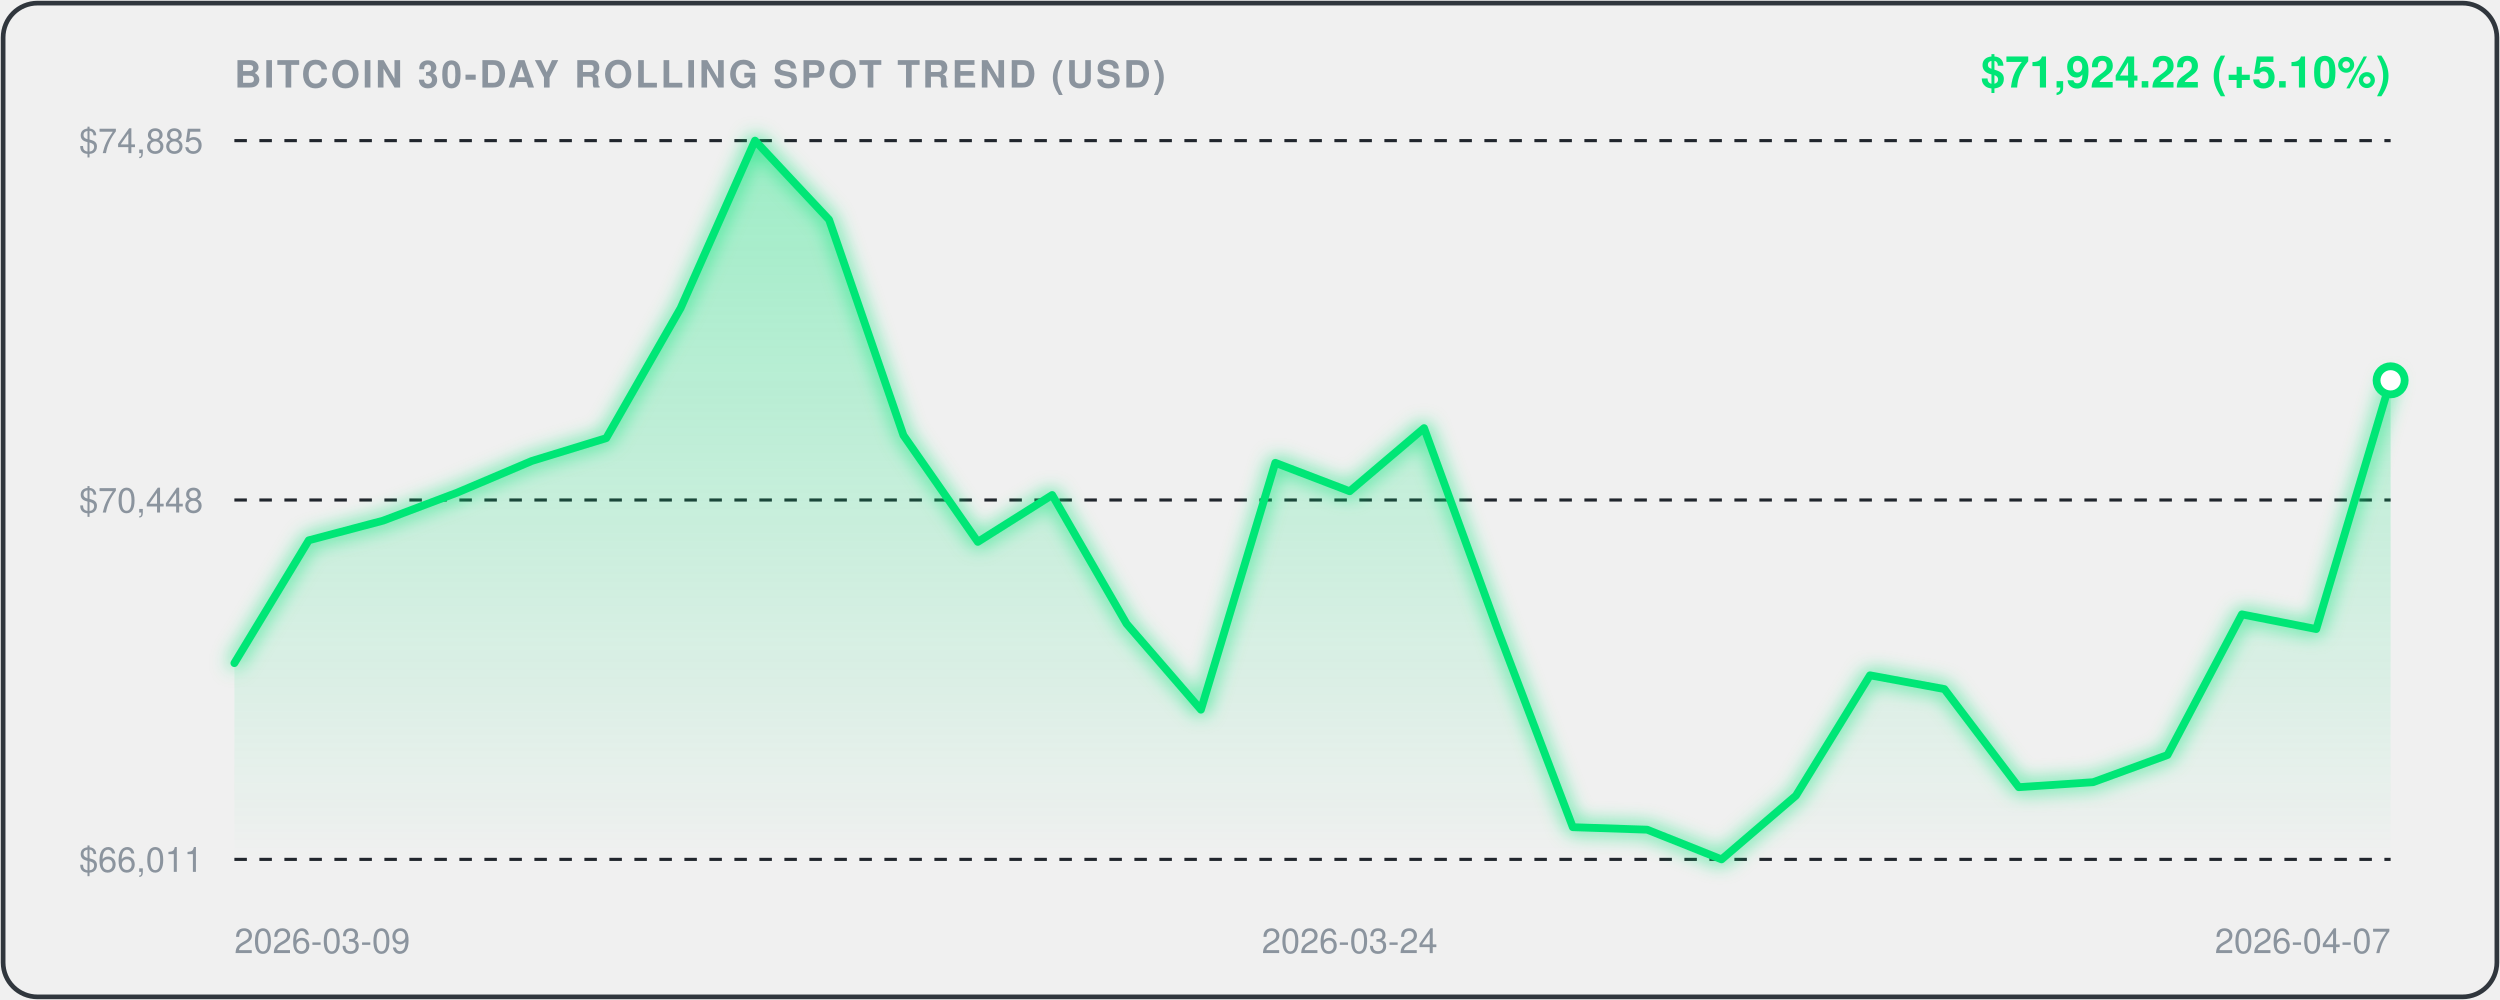
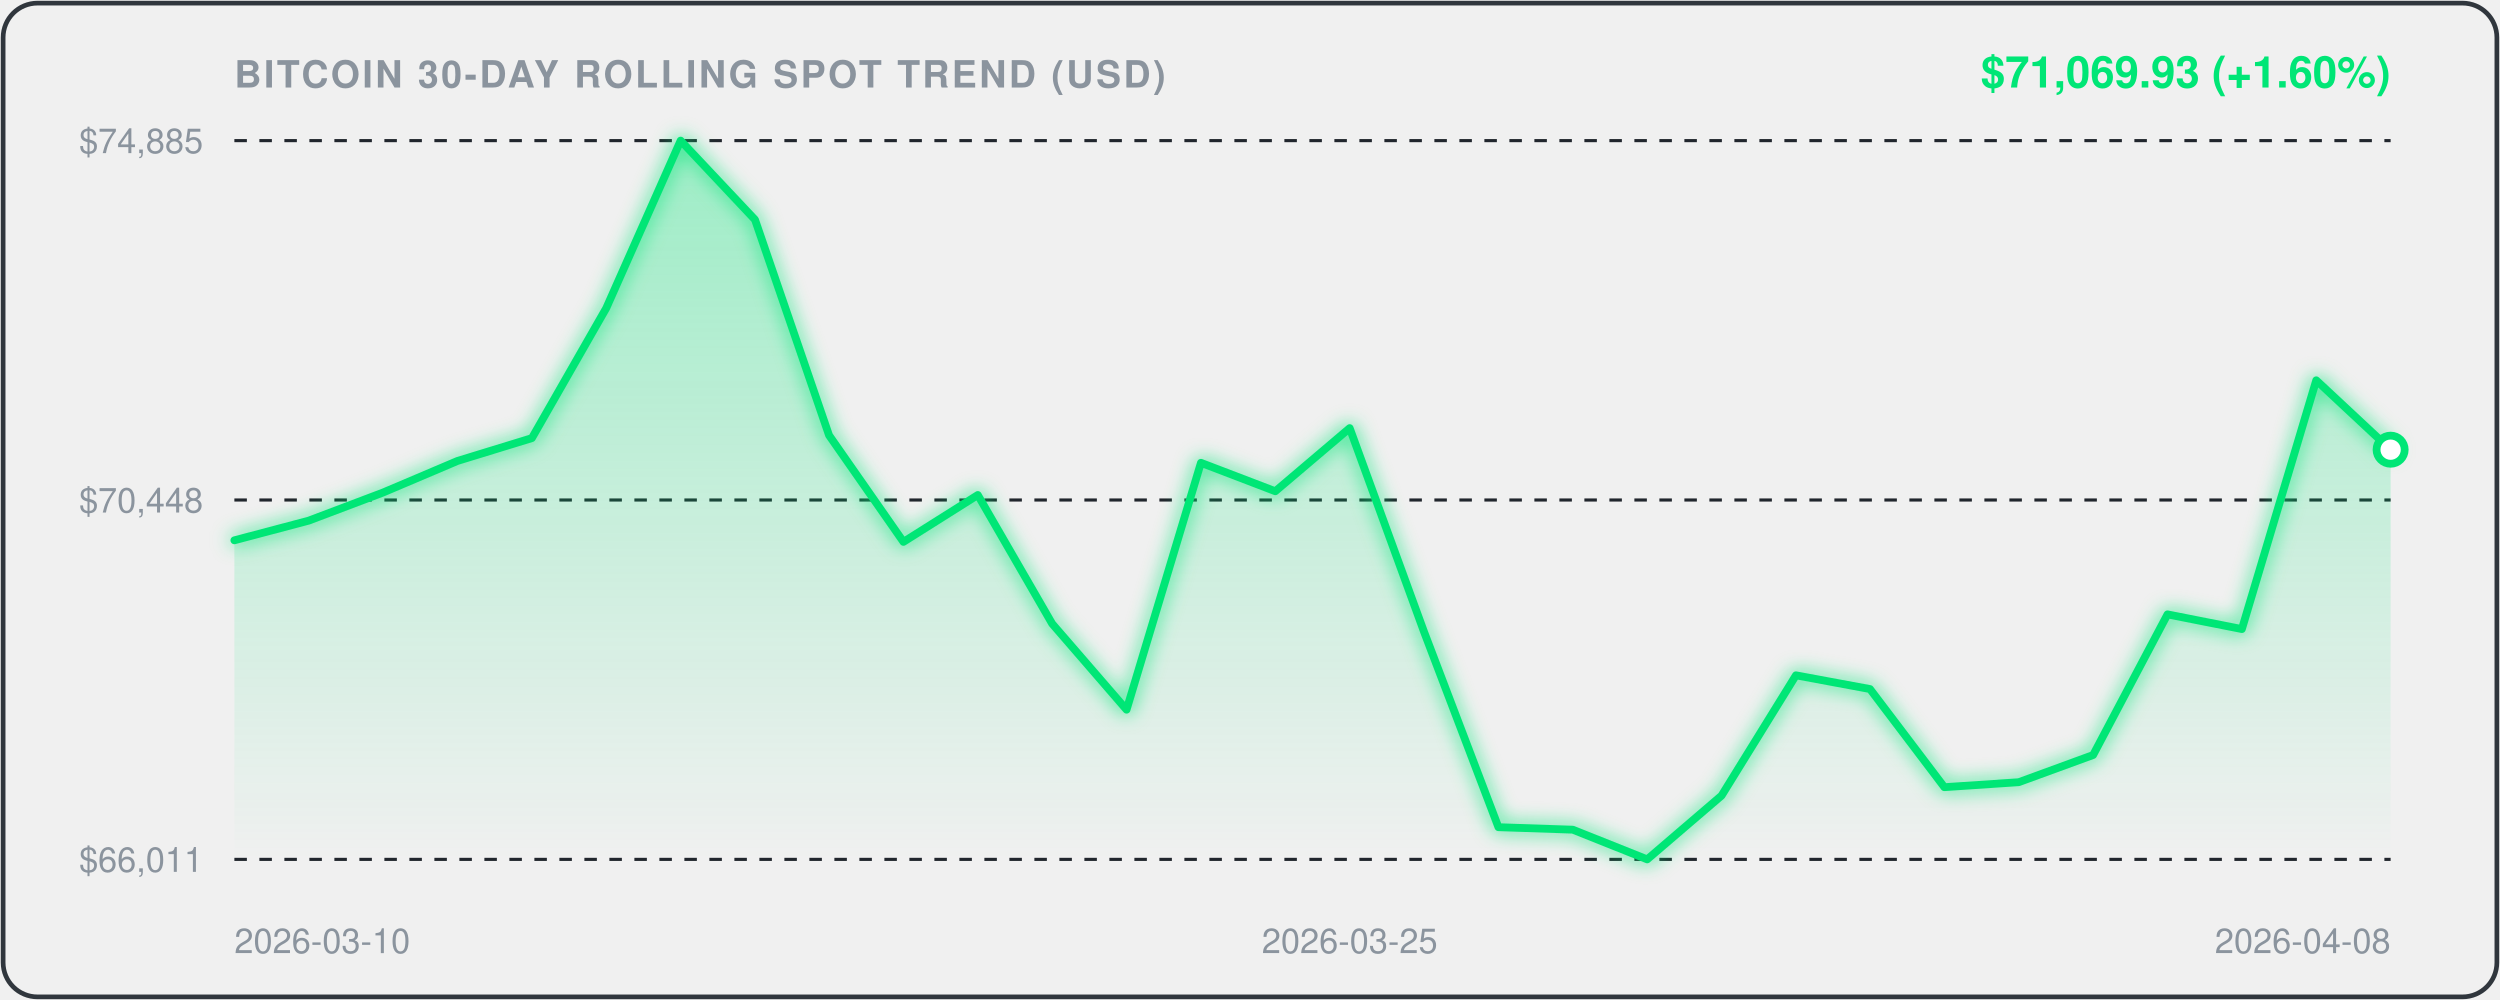
<svg xmlns="http://www.w3.org/2000/svg" viewBox="0 0 800 320" width="100%" height="100%" style="background:#0d1117;border-radius:12px;font-family:-apple-system,BlinkMacSystemFont,'Segoe UI',Helvetica,Arial,sans-serif;">
  <defs>
    <linearGradient id="areaGrad" x1="0" y1="0" x2="0" y2="1">
      <stop offset="0%" stop-color="rgba(0, 230, 118, 0.35)" />
      <stop offset="100%" stop-color="rgba(0, 230, 118, 0.0)" />
    </linearGradient>
    <filter id="glow" x="-20%" y="-20%" width="140%" height="140%">
      <feGaussianBlur stdDeviation="3" result="blur" />
      <feComposite in="SourceGraphic" in2="blur" operator="over" />
    </filter>
  </defs>
  <rect x="1" y="1" width="798" height="318" rx="11" fill="none" stroke="#30363d" stroke-width="1.5" />
  <text x="75" y="28" fill="#8b949e" font-size="12" font-weight="600" letter-spacing="0.8">BITCOIN 30-DAY ROLLING SPOT TREND (USD)</text>
-   <text x="765" y="28" text-anchor="end" fill="#00E676" font-size="14" font-weight="700">$71,924.22 (+5.10%)</text>
+   <text x="765" y="28" text-anchor="end" fill="#00E676" font-size="14" font-weight="700">$71,069.93 (+1.60%)</text>
  <line x1="75" y1="45" x2="765" y2="45" stroke="#21262d" stroke-width="1" stroke-dasharray="4,4" />
  <text x="65" y="49" text-anchor="end" fill="#8b949e" font-size="11">$74,885</text>
  <line x1="75" y1="160.0" x2="765" y2="160.0" stroke="#21262d" stroke-width="1" stroke-dasharray="4,4" />
  <text x="65" y="164.0" text-anchor="end" fill="#8b949e" font-size="11">$70,448</text>
  <line x1="75" y1="275" x2="765" y2="275" stroke="#21262d" stroke-width="1" stroke-dasharray="4,4" />
  <text x="65" y="279" text-anchor="end" fill="#8b949e" font-size="11">$66,011</text>
-   <path d="M 75.0,212.2 L 98.8,172.9 L 122.6,166.6 L 146.4,157.6 L 170.2,147.5 L 194.0,140.2 L 217.8,98.6 L 241.6,45.0 L 265.3,70.3 L 289.1,139.3 L 312.9,173.4 L 336.7,158.4 L 360.5,199.6 L 384.3,227.1 L 408.1,148.1 L 431.9,157.2 L 455.7,137.0 L 479.5,202.2 L 503.3,264.7 L 527.1,265.5 L 550.9,275.0 L 574.7,254.6 L 598.4,216.1 L 622.2,220.5 L 646.0,251.9 L 669.8,250.3 L 693.6,241.6 L 717.4,196.6 L 741.2,201.3 L 765.0,121.7 L 765.0,275.0 L 75.0,275.0 Z" fill="url(#areaGrad)" />
-   <path d="M 75.0,212.2 L 98.8,172.9 L 122.6,166.6 L 146.4,157.6 L 170.2,147.5 L 194.0,140.2 L 217.8,98.6 L 241.6,45.0 L 265.3,70.3 L 289.1,139.3 L 312.9,173.4 L 336.7,158.4 L 360.5,199.6 L 384.3,227.1 L 408.1,148.1 L 431.9,157.2 L 455.7,137.0 L 479.5,202.2 L 503.3,264.7 L 527.1,265.5 L 550.9,275.0 L 574.7,254.6 L 598.4,216.1 L 622.2,220.5 L 646.0,251.9 L 669.8,250.3 L 693.6,241.6 L 717.4,196.6 L 741.2,201.3 L 765.0,121.7" fill="none" stroke="#00E676" stroke-width="2.5" stroke-linecap="round" stroke-linejoin="round" filter="url(#glow)" />
-   <circle cx="765.0" cy="121.7" r="4.5" fill="#ffffff" stroke="#00E676" stroke-width="2.5" />
-   <text x="75.0" y="305" fill="#8b949e" font-size="11" text-anchor="start">2026-03-09</text>
-   <text x="431.9" y="305" fill="#8b949e" font-size="11" text-anchor="middle">2026-03-24</text>
-   <text x="765.0" y="305" fill="#8b949e" font-size="11" text-anchor="end">2026-04-07</text>
+   <path d="M 75.0,172.9 L 98.8,166.6 L 122.6,157.6 L 146.4,147.5 L 170.2,140.2 L 194.0,98.6 L 217.8,45.0 L 241.6,70.3 L 265.3,139.3 L 289.1,173.4 L 312.9,158.4 L 336.7,199.6 L 360.5,227.1 L 384.3,148.1 L 408.1,157.2 L 431.9,137.0 L 455.7,202.2 L 479.5,264.7 L 503.3,265.5 L 527.1,275.0 L 550.9,254.6 L 574.7,216.1 L 598.4,220.5 L 622.2,251.9 L 646.0,250.3 L 669.8,241.6 L 693.6,196.6 L 717.4,201.3 L 741.2,121.7 L 765.0,143.9 L 765.0,275.0 L 75.0,275.0 Z" fill="url(#areaGrad)" />
+   <path d="M 75.0,172.9 L 98.8,166.6 L 122.6,157.6 L 146.4,147.5 L 170.2,140.2 L 194.0,98.6 L 217.8,45.0 L 241.6,70.3 L 265.3,139.3 L 289.1,173.4 L 312.9,158.4 L 336.7,199.6 L 360.5,227.1 L 384.3,148.1 L 408.1,157.2 L 431.9,137.0 L 455.7,202.2 L 479.5,264.7 L 503.3,265.5 L 527.1,275.0 L 550.9,254.6 L 574.7,216.1 L 598.4,220.5 L 622.2,251.9 L 646.0,250.3 L 669.8,241.6 L 693.6,196.6 L 717.4,201.3 L 741.2,121.7 L 765.0,143.9" fill="none" stroke="#00E676" stroke-width="2.5" stroke-linecap="round" stroke-linejoin="round" filter="url(#glow)" />
+   <circle cx="765.0" cy="143.9" r="4.5" fill="#ffffff" stroke="#00E676" stroke-width="2.5" />
+   <text x="75.0" y="305" fill="#8b949e" font-size="11" text-anchor="start">2026-03-10</text>
+   <text x="431.9" y="305" fill="#8b949e" font-size="11" text-anchor="middle">2026-03-25</text>
+   <text x="765.0" y="305" fill="#8b949e" font-size="11" text-anchor="end">2026-04-08</text>
</svg>
